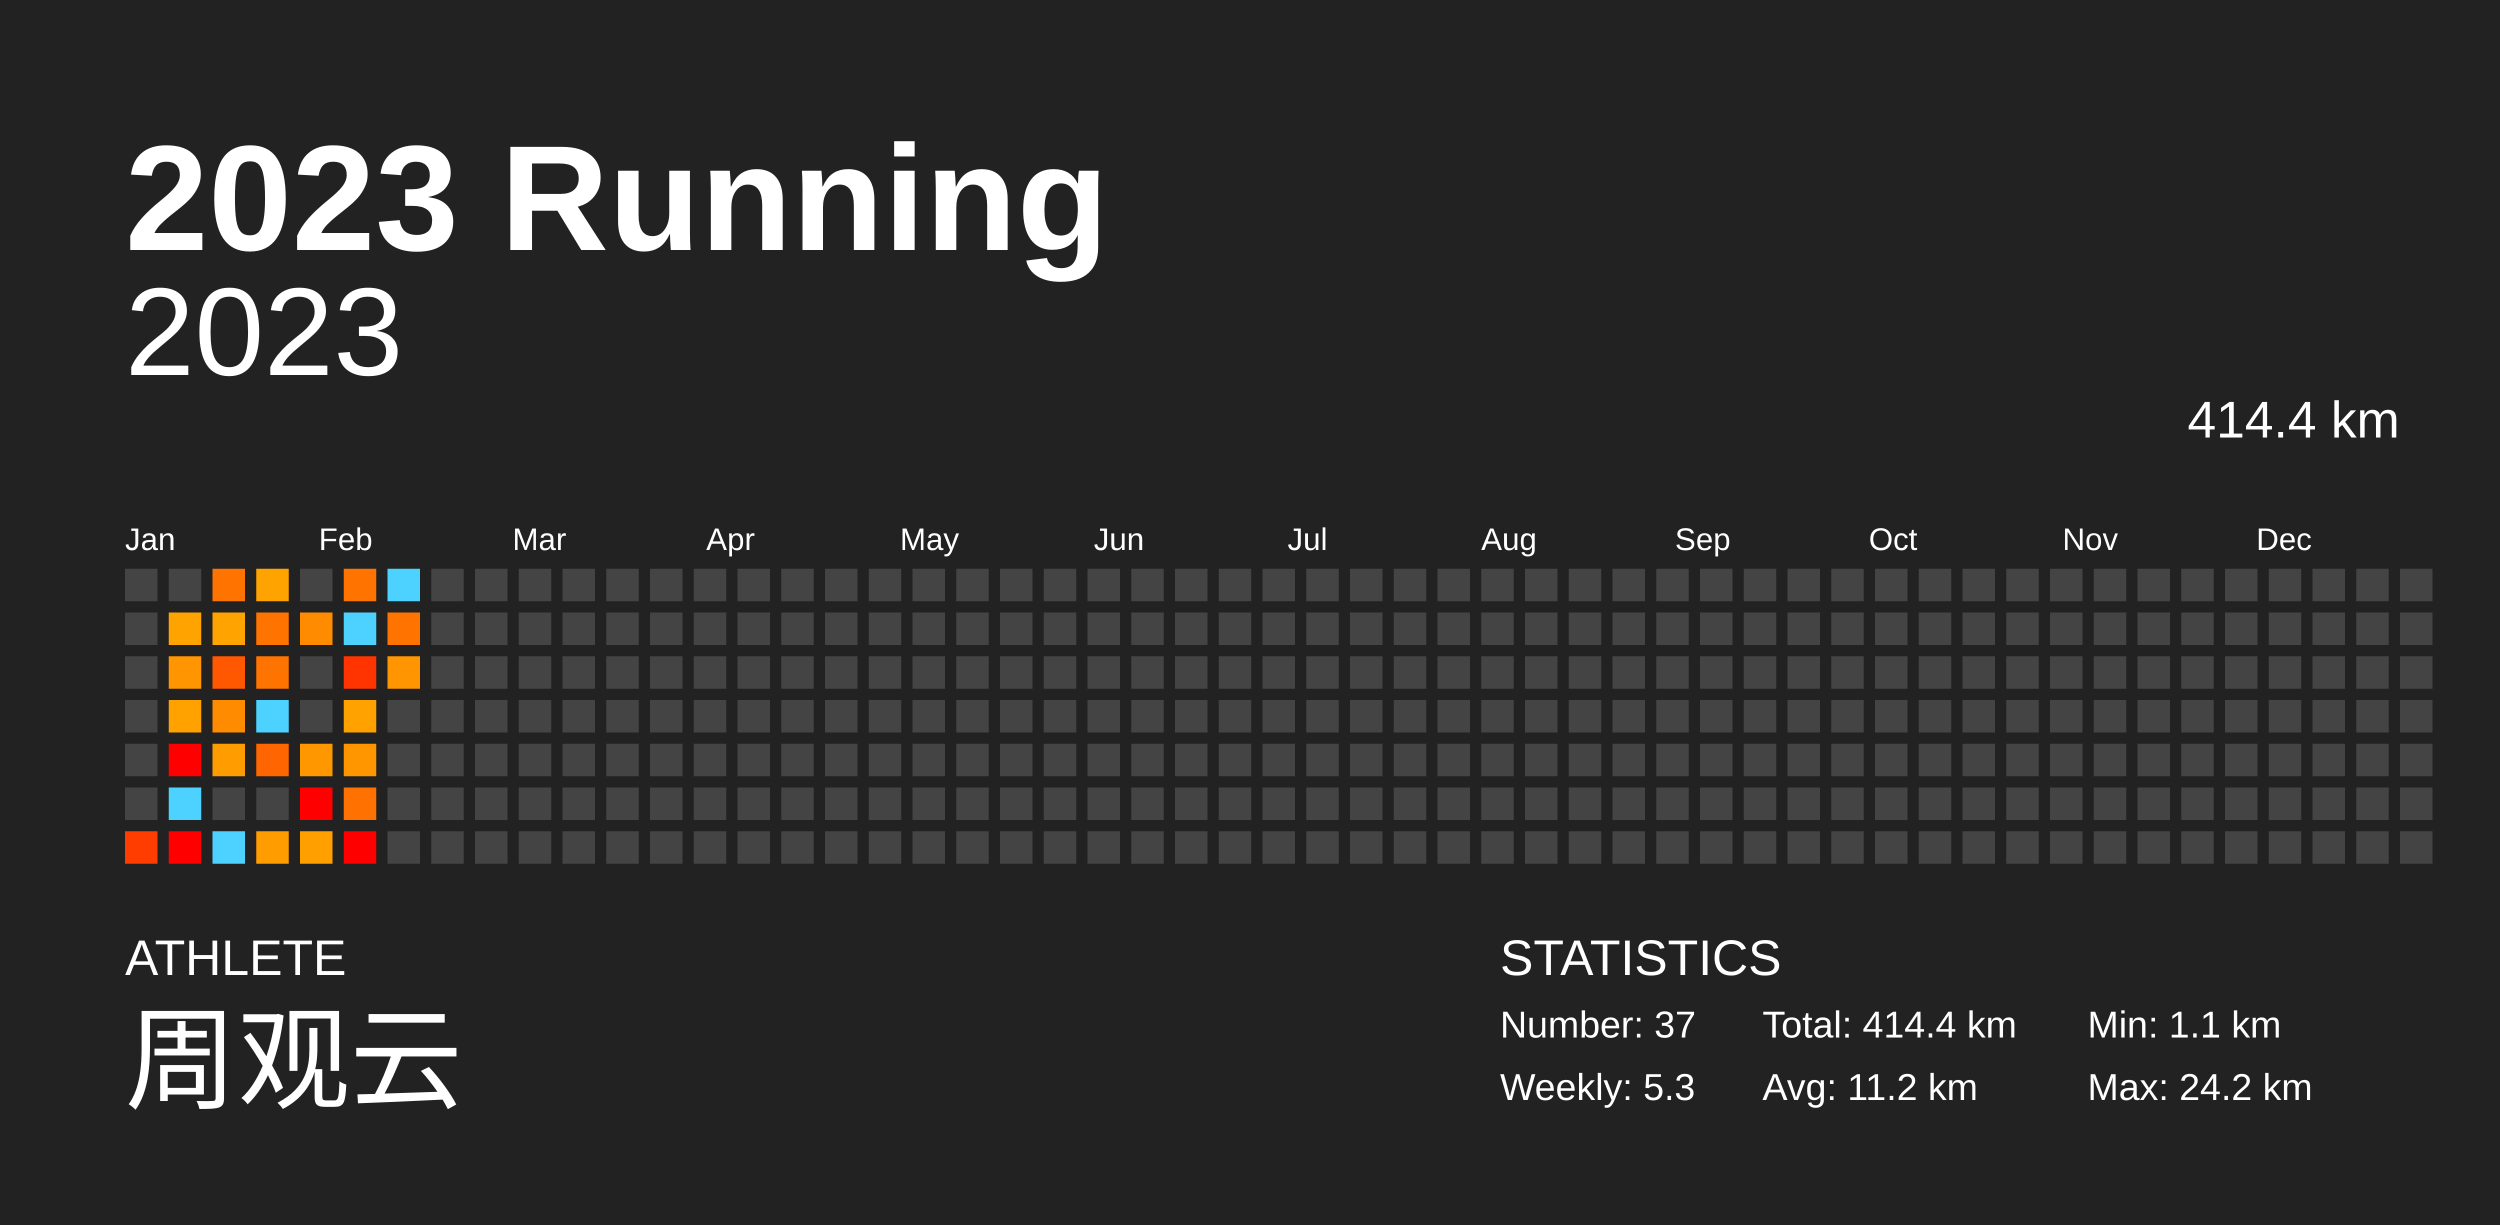
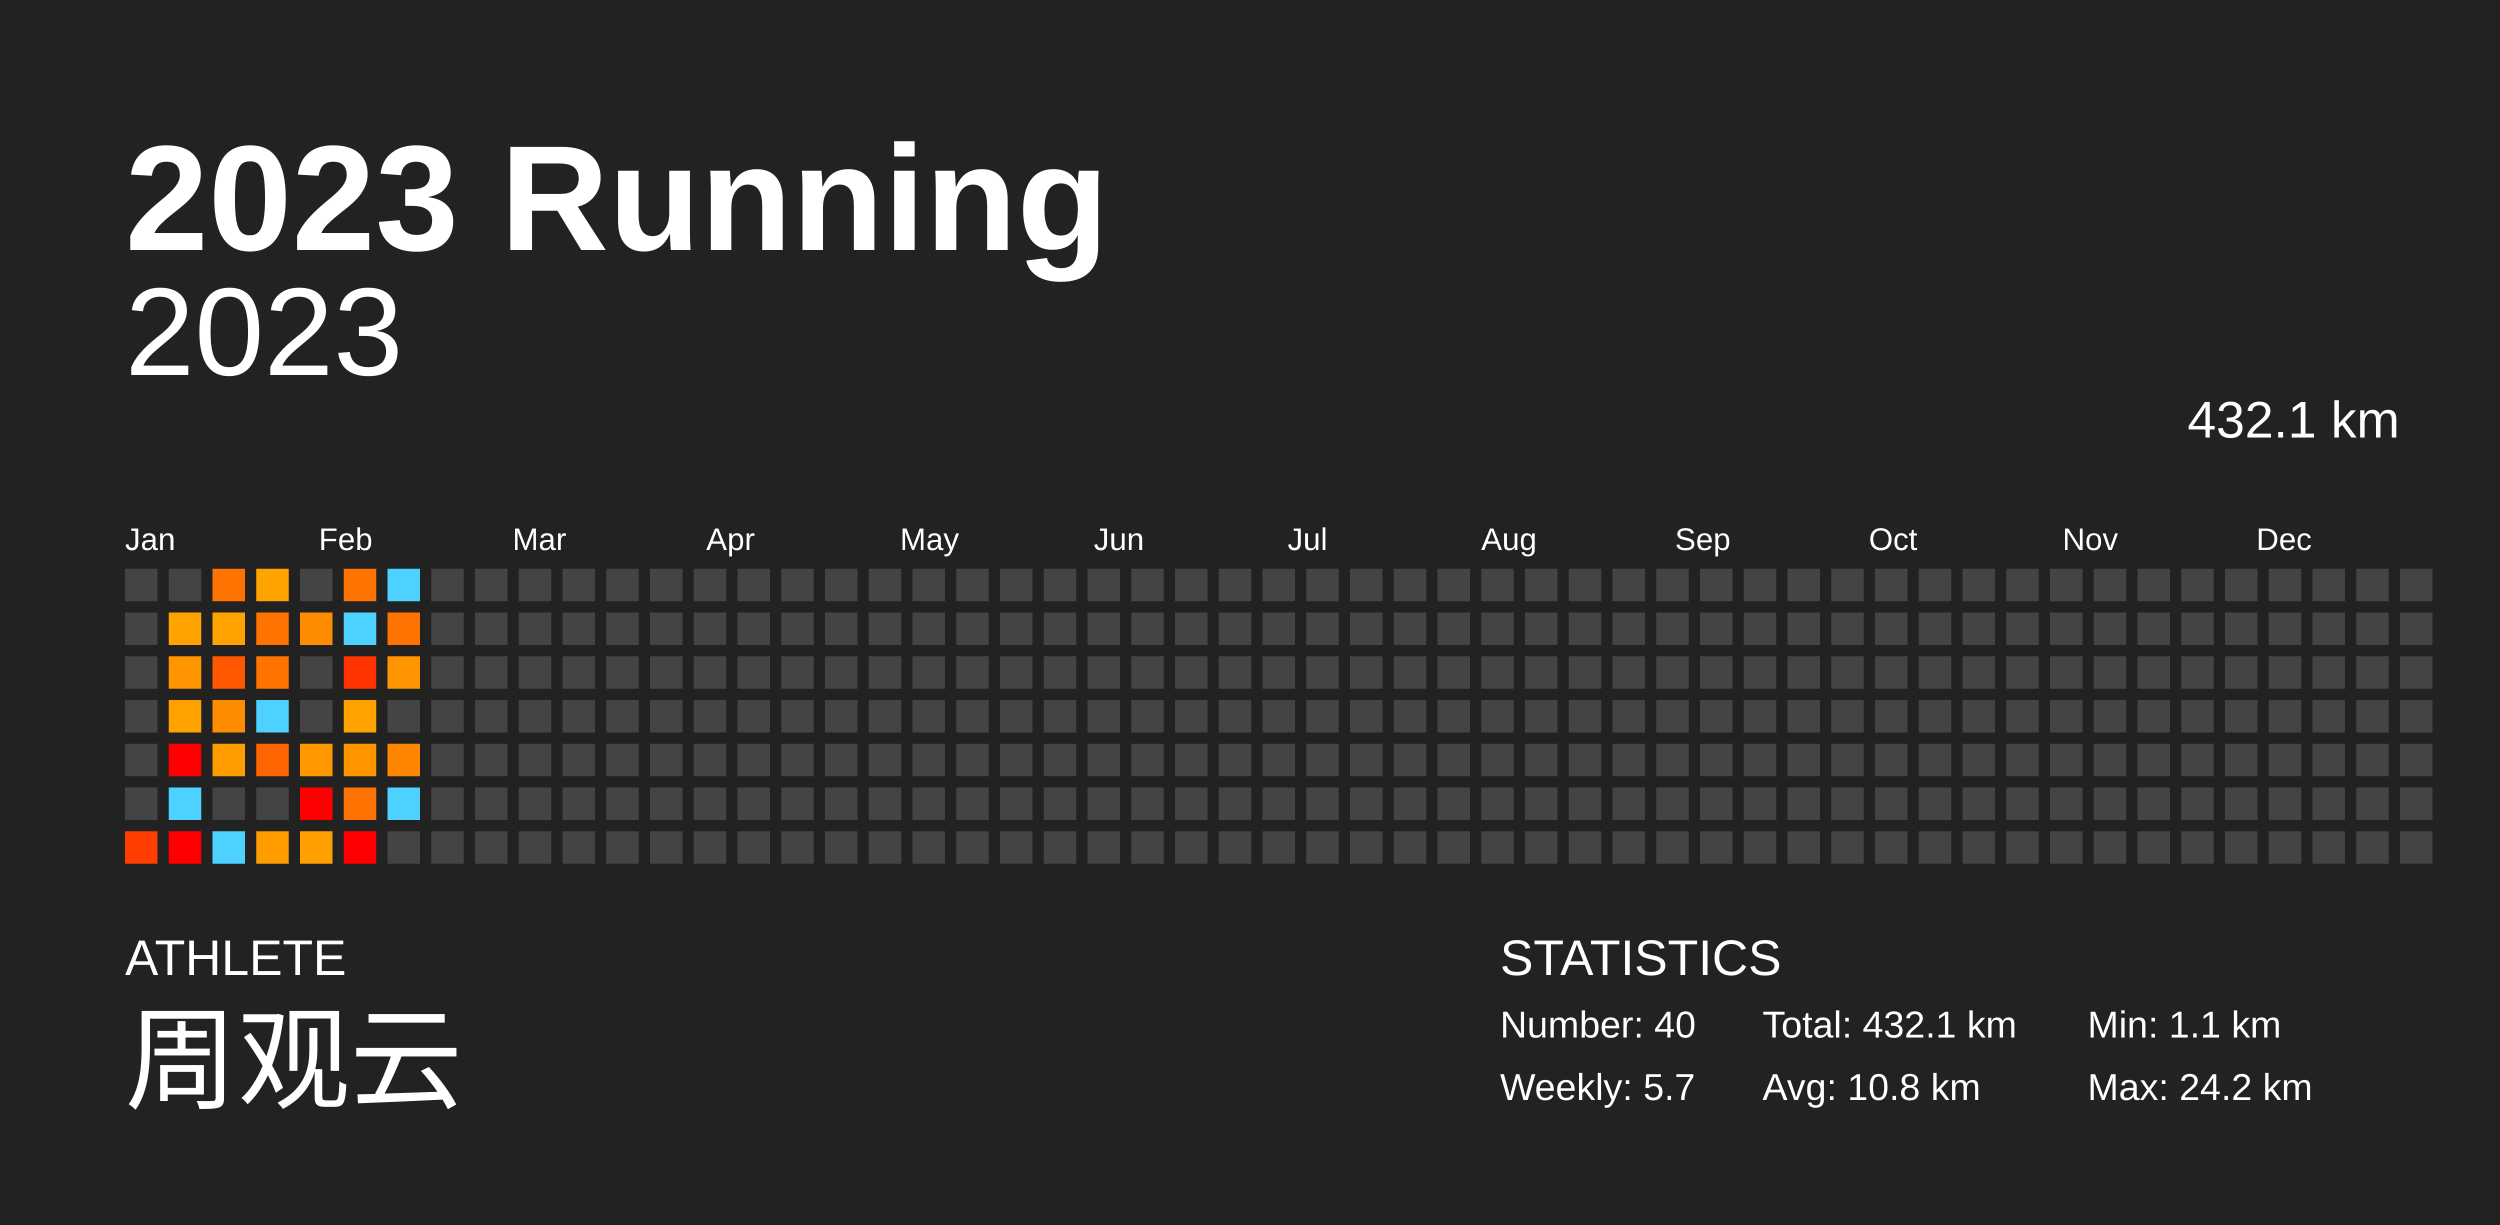
<svg xmlns="http://www.w3.org/2000/svg" baseProfile="full" height="98mm" version="1.1" viewBox="0,0,200,98" width="200mm">
  <defs />
  <rect fill="#222222" height="98" width="200" x="0" y="0" />
  <text fill="#FFFFFF" style="font-size:12px; font-family:Arial; font-weight:bold;" x="10" y="20">2023 Running</text>
  <text fill="#FFFFFF" style="font-size:4px; font-family:Arial" x="10" y="78">ATHLETE</text>
  <text fill="#FFFFFF" style="font-size:9px; font-family:Arial" x="10" y="88">周观云</text>
  <text fill="#FFFFFF" style="font-size:4px; font-family:Arial" x="120" y="78">STATISTICS</text>
-   <text fill="#FFFFFF" style="font-size:3px; font-family:Arial" x="120" y="83">Number: 37</text>
-   <text fill="#FFFFFF" style="font-size:3px; font-family:Arial" x="120" y="88">Weekly: 5.3</text>
-   <text fill="#FFFFFF" style="font-size:3px; font-family:Arial" x="141" y="83">Total: 414.4 km</text>
-   <text fill="#FFFFFF" style="font-size:3px; font-family:Arial" x="141" y="88">Avg: 11.2 km</text>
+   <text fill="#FFFFFF" style="font-size:3px; font-family:Arial" x="120" y="83">Number: 40</text>
+   <text fill="#FFFFFF" style="font-size:3px; font-family:Arial" x="120" y="88">Weekly: 5.7</text>
+   <text fill="#FFFFFF" style="font-size:3px; font-family:Arial" x="141" y="83">Total: 432.1 km</text>
+   <text fill="#FFFFFF" style="font-size:3px; font-family:Arial" x="141" y="88">Avg: 10.8 km</text>
  <text fill="#FFFFFF" style="font-size:3px; font-family:Arial" x="167" y="83">Min: 1.1 km</text>
  <text fill="#FFFFFF" style="font-size:3px; font-family:Arial" x="167" y="88">Max: 24.2 km</text>
  <text alignment-baseline="hanging" fill="#FFFFFF" style="font-size:10.0px; font-family:Arial;" x="10" y="30">2023</text>
-   <text alignment-baseline="hanging" fill="#FFFFFF" style="font-size:4.125px; font-family:Arial;" x="175" y="35">414.4 km</text>
+   <text alignment-baseline="hanging" fill="#FFFFFF" style="font-size:4.125px; font-family:Arial;" x="175" y="35">432.1 km</text>
  <text fill="#FFFFFF" style="font-size:2.5px; font-family:Arial" x="10.0" y="44">Jan</text>
  <text fill="#FFFFFF" style="font-size:2.5px; font-family:Arial" x="25.5" y="44">Feb</text>
  <text fill="#FFFFFF" style="font-size:2.5px; font-family:Arial" x="41.0" y="44">Mar</text>
  <text fill="#FFFFFF" style="font-size:2.5px; font-family:Arial" x="56.5" y="44">Apr</text>
  <text fill="#FFFFFF" style="font-size:2.5px; font-family:Arial" x="72.0" y="44">May</text>
  <text fill="#FFFFFF" style="font-size:2.5px; font-family:Arial" x="87.5" y="44">Jun</text>
  <text fill="#FFFFFF" style="font-size:2.5px; font-family:Arial" x="103.0" y="44">Jul</text>
  <text fill="#FFFFFF" style="font-size:2.5px; font-family:Arial" x="118.5" y="44">Aug</text>
  <text fill="#FFFFFF" style="font-size:2.5px; font-family:Arial" x="134.0" y="44">Sep</text>
  <text fill="#FFFFFF" style="font-size:2.5px; font-family:Arial" x="149.5" y="44">Oct</text>
  <text fill="#FFFFFF" style="font-size:2.5px; font-family:Arial" x="165.0" y="44">Nov</text>
  <text fill="#FFFFFF" style="font-size:2.5px; font-family:Arial" x="180.5" y="44">Dec</text>
  <rect fill="#444444" height="2.6" width="2.6" x="10.0" y="45.5" />
  <rect fill="#444444" height="2.6" width="2.6" x="10.0" y="49.0" />
  <rect fill="#444444" height="2.6" width="2.6" x="10.0" y="52.5" />
  <rect fill="#444444" height="2.6" width="2.6" x="10.0" y="56.0" />
  <rect fill="#444444" height="2.6" width="2.6" x="10.0" y="59.5" />
  <rect fill="#444444" height="2.6" width="2.6" x="10.0" y="63.0" />
  <rect fill="#ff3d00" height="2.6" width="2.6" x="10.0" y="66.5" />
  <rect fill="#444444" height="2.6" width="2.6" x="13.5" y="45.5" />
  <rect fill="#ffa300" height="2.6" width="2.6" x="13.5" y="49.0" />
  <rect fill="#ff9500" height="2.6" width="2.6" x="13.5" y="52.5" />
  <rect fill="#ffa200" height="2.6" width="2.6" x="13.5" y="56.0" />
  <rect fill="red" height="2.6" width="2.6" x="13.5" y="59.5" />
  <rect fill="#4dd2ff" height="2.6" width="2.6" x="13.5" y="63.0" />
  <rect fill="red" height="2.6" width="2.6" x="13.5" y="66.5" />
  <rect fill="#ff7300" height="2.6" width="2.6" x="17.0" y="45.5" />
  <rect fill="#ffa300" height="2.6" width="2.6" x="17.0" y="49.0" />
  <rect fill="#ff5800" height="2.6" width="2.6" x="17.0" y="52.5" />
  <rect fill="#ff8c00" height="2.6" width="2.6" x="17.0" y="56.0" />
  <rect fill="#ff9c00" height="2.6" width="2.6" x="17.0" y="59.5" />
  <rect fill="#444444" height="2.6" width="2.6" x="17.0" y="63.0" />
  <rect fill="#4dd2ff" height="2.6" width="2.6" x="17.0" y="66.5" />
  <rect fill="#ffa300" height="2.6" width="2.6" x="20.5" y="45.5" />
  <rect fill="#ff7300" height="2.6" width="2.6" x="20.5" y="49.0" />
  <rect fill="#ff7300" height="2.6" width="2.6" x="20.5" y="52.5" />
  <rect fill="#4dd2ff" height="2.6" width="2.6" x="20.5" y="56.0" />
  <rect fill="#ff6500" height="2.6" width="2.6" x="20.5" y="59.5" />
  <rect fill="#444444" height="2.6" width="2.6" x="20.5" y="63.0" />
  <rect fill="#ff9c00" height="2.6" width="2.6" x="20.5" y="66.5" />
  <rect fill="#444444" height="2.6" width="2.6" x="24.0" y="45.5" />
  <rect fill="#ff8b00" height="2.6" width="2.6" x="24.0" y="49.0" />
  <rect fill="#444444" height="2.6" width="2.6" x="24.0" y="52.5" />
  <rect fill="#444444" height="2.6" width="2.6" x="24.0" y="56.0" />
  <rect fill="#ff9700" height="2.6" width="2.6" x="24.0" y="59.5" />
  <rect fill="red" height="2.6" width="2.6" x="24.0" y="63.0" />
  <rect fill="#ff9f00" height="2.6" width="2.6" x="24.0" y="66.5" />
  <rect fill="#ff7300" height="2.6" width="2.6" x="27.5" y="45.5" />
  <rect fill="#4dd2ff" height="2.6" width="2.6" x="27.5" y="49.0" />
  <rect fill="#ff3400" height="2.6" width="2.6" x="27.5" y="52.5" />
  <rect fill="#ffa200" height="2.6" width="2.6" x="27.5" y="56.0" />
  <rect fill="#ff9600" height="2.6" width="2.6" x="27.5" y="59.5" />
  <rect fill="#ff7100" height="2.6" width="2.6" x="27.5" y="63.0" />
  <rect fill="red" height="2.6" width="2.6" x="27.5" y="66.5" />
  <rect fill="#4dd2ff" height="2.6" width="2.6" x="31.0" y="45.5" />
  <rect fill="#ff7400" height="2.6" width="2.6" x="31.0" y="49.0" />
  <rect fill="#ff9500" height="2.6" width="2.6" x="31.0" y="52.5" />
  <rect fill="#444444" height="2.6" width="2.6" x="31.0" y="56.0" />
-   <rect fill="#444444" height="2.6" width="2.6" x="31.0" y="59.5" />
-   <rect fill="#444444" height="2.6" width="2.6" x="31.0" y="63.0" />
+   <rect fill="#ff8500" height="2.6" width="2.6" x="31.0" y="59.5" />
+   <rect fill="#4dd2ff" height="2.6" width="2.6" x="31.0" y="63.0" />
  <rect fill="#444444" height="2.6" width="2.6" x="31.0" y="66.5" />
  <rect fill="#444444" height="2.6" width="2.6" x="34.5" y="45.5" />
  <rect fill="#444444" height="2.6" width="2.6" x="34.5" y="49.0" />
  <rect fill="#444444" height="2.6" width="2.6" x="34.5" y="52.5" />
  <rect fill="#444444" height="2.6" width="2.6" x="34.5" y="56.0" />
  <rect fill="#444444" height="2.6" width="2.6" x="34.5" y="59.5" />
  <rect fill="#444444" height="2.6" width="2.6" x="34.5" y="63.0" />
  <rect fill="#444444" height="2.6" width="2.6" x="34.5" y="66.5" />
  <rect fill="#444444" height="2.6" width="2.6" x="38.0" y="45.5" />
  <rect fill="#444444" height="2.6" width="2.6" x="38.0" y="49.0" />
  <rect fill="#444444" height="2.6" width="2.6" x="38.0" y="52.5" />
  <rect fill="#444444" height="2.6" width="2.6" x="38.0" y="56.0" />
  <rect fill="#444444" height="2.6" width="2.6" x="38.0" y="59.5" />
  <rect fill="#444444" height="2.6" width="2.6" x="38.0" y="63.0" />
  <rect fill="#444444" height="2.6" width="2.6" x="38.0" y="66.5" />
  <rect fill="#444444" height="2.6" width="2.6" x="41.5" y="45.5" />
  <rect fill="#444444" height="2.6" width="2.6" x="41.5" y="49.0" />
  <rect fill="#444444" height="2.6" width="2.6" x="41.5" y="52.5" />
  <rect fill="#444444" height="2.6" width="2.6" x="41.5" y="56.0" />
  <rect fill="#444444" height="2.6" width="2.6" x="41.5" y="59.5" />
  <rect fill="#444444" height="2.6" width="2.6" x="41.5" y="63.0" />
  <rect fill="#444444" height="2.6" width="2.6" x="41.5" y="66.5" />
  <rect fill="#444444" height="2.6" width="2.6" x="45.0" y="45.5" />
  <rect fill="#444444" height="2.6" width="2.6" x="45.0" y="49.0" />
  <rect fill="#444444" height="2.6" width="2.6" x="45.0" y="52.5" />
  <rect fill="#444444" height="2.6" width="2.6" x="45.0" y="56.0" />
  <rect fill="#444444" height="2.6" width="2.6" x="45.0" y="59.5" />
  <rect fill="#444444" height="2.6" width="2.6" x="45.0" y="63.0" />
  <rect fill="#444444" height="2.6" width="2.6" x="45.0" y="66.5" />
  <rect fill="#444444" height="2.6" width="2.6" x="48.5" y="45.5" />
  <rect fill="#444444" height="2.6" width="2.6" x="48.5" y="49.0" />
  <rect fill="#444444" height="2.6" width="2.6" x="48.5" y="52.5" />
  <rect fill="#444444" height="2.6" width="2.6" x="48.5" y="56.0" />
  <rect fill="#444444" height="2.6" width="2.6" x="48.5" y="59.5" />
  <rect fill="#444444" height="2.6" width="2.6" x="48.5" y="63.0" />
  <rect fill="#444444" height="2.6" width="2.6" x="48.5" y="66.5" />
  <rect fill="#444444" height="2.6" width="2.6" x="52.0" y="45.5" />
  <rect fill="#444444" height="2.6" width="2.6" x="52.0" y="49.0" />
  <rect fill="#444444" height="2.6" width="2.6" x="52.0" y="52.5" />
  <rect fill="#444444" height="2.6" width="2.6" x="52.0" y="56.0" />
  <rect fill="#444444" height="2.6" width="2.6" x="52.0" y="59.5" />
  <rect fill="#444444" height="2.6" width="2.6" x="52.0" y="63.0" />
  <rect fill="#444444" height="2.6" width="2.6" x="52.0" y="66.5" />
  <rect fill="#444444" height="2.6" width="2.6" x="55.5" y="45.5" />
  <rect fill="#444444" height="2.6" width="2.6" x="55.5" y="49.0" />
  <rect fill="#444444" height="2.6" width="2.6" x="55.5" y="52.5" />
  <rect fill="#444444" height="2.6" width="2.6" x="55.5" y="56.0" />
  <rect fill="#444444" height="2.6" width="2.6" x="55.5" y="59.5" />
  <rect fill="#444444" height="2.6" width="2.6" x="55.5" y="63.0" />
  <rect fill="#444444" height="2.6" width="2.6" x="55.5" y="66.5" />
  <rect fill="#444444" height="2.6" width="2.6" x="59.0" y="45.5" />
  <rect fill="#444444" height="2.6" width="2.6" x="59.0" y="49.0" />
  <rect fill="#444444" height="2.6" width="2.6" x="59.0" y="52.5" />
  <rect fill="#444444" height="2.6" width="2.6" x="59.0" y="56.0" />
  <rect fill="#444444" height="2.6" width="2.6" x="59.0" y="59.5" />
  <rect fill="#444444" height="2.6" width="2.6" x="59.0" y="63.0" />
  <rect fill="#444444" height="2.6" width="2.6" x="59.0" y="66.5" />
  <rect fill="#444444" height="2.6" width="2.6" x="62.5" y="45.5" />
  <rect fill="#444444" height="2.6" width="2.6" x="62.5" y="49.0" />
  <rect fill="#444444" height="2.6" width="2.6" x="62.5" y="52.5" />
  <rect fill="#444444" height="2.6" width="2.6" x="62.5" y="56.0" />
  <rect fill="#444444" height="2.6" width="2.6" x="62.5" y="59.5" />
  <rect fill="#444444" height="2.6" width="2.6" x="62.5" y="63.0" />
  <rect fill="#444444" height="2.6" width="2.6" x="62.5" y="66.5" />
  <rect fill="#444444" height="2.6" width="2.6" x="66.0" y="45.5" />
  <rect fill="#444444" height="2.6" width="2.6" x="66.0" y="49.0" />
  <rect fill="#444444" height="2.6" width="2.6" x="66.0" y="52.5" />
  <rect fill="#444444" height="2.6" width="2.6" x="66.0" y="56.0" />
  <rect fill="#444444" height="2.6" width="2.6" x="66.0" y="59.5" />
  <rect fill="#444444" height="2.6" width="2.6" x="66.0" y="63.0" />
  <rect fill="#444444" height="2.6" width="2.6" x="66.0" y="66.5" />
  <rect fill="#444444" height="2.6" width="2.6" x="69.5" y="45.5" />
  <rect fill="#444444" height="2.6" width="2.6" x="69.5" y="49.0" />
  <rect fill="#444444" height="2.6" width="2.6" x="69.5" y="52.5" />
  <rect fill="#444444" height="2.6" width="2.6" x="69.5" y="56.0" />
  <rect fill="#444444" height="2.6" width="2.6" x="69.5" y="59.5" />
  <rect fill="#444444" height="2.6" width="2.6" x="69.5" y="63.0" />
  <rect fill="#444444" height="2.6" width="2.6" x="69.5" y="66.5" />
  <rect fill="#444444" height="2.6" width="2.6" x="73.0" y="45.5" />
  <rect fill="#444444" height="2.6" width="2.6" x="73.0" y="49.0" />
  <rect fill="#444444" height="2.6" width="2.6" x="73.0" y="52.5" />
  <rect fill="#444444" height="2.6" width="2.6" x="73.0" y="56.0" />
  <rect fill="#444444" height="2.6" width="2.6" x="73.0" y="59.5" />
  <rect fill="#444444" height="2.6" width="2.6" x="73.0" y="63.0" />
  <rect fill="#444444" height="2.6" width="2.6" x="73.0" y="66.5" />
  <rect fill="#444444" height="2.6" width="2.6" x="76.5" y="45.5" />
  <rect fill="#444444" height="2.6" width="2.6" x="76.5" y="49.0" />
  <rect fill="#444444" height="2.6" width="2.6" x="76.5" y="52.5" />
  <rect fill="#444444" height="2.6" width="2.6" x="76.5" y="56.0" />
  <rect fill="#444444" height="2.6" width="2.6" x="76.5" y="59.5" />
  <rect fill="#444444" height="2.6" width="2.6" x="76.5" y="63.0" />
  <rect fill="#444444" height="2.6" width="2.6" x="76.5" y="66.5" />
  <rect fill="#444444" height="2.6" width="2.6" x="80.0" y="45.5" />
  <rect fill="#444444" height="2.6" width="2.6" x="80.0" y="49.0" />
  <rect fill="#444444" height="2.6" width="2.6" x="80.0" y="52.5" />
  <rect fill="#444444" height="2.6" width="2.6" x="80.0" y="56.0" />
  <rect fill="#444444" height="2.6" width="2.6" x="80.0" y="59.5" />
  <rect fill="#444444" height="2.6" width="2.6" x="80.0" y="63.0" />
  <rect fill="#444444" height="2.6" width="2.6" x="80.0" y="66.5" />
  <rect fill="#444444" height="2.6" width="2.6" x="83.5" y="45.5" />
  <rect fill="#444444" height="2.6" width="2.6" x="83.5" y="49.0" />
  <rect fill="#444444" height="2.6" width="2.6" x="83.5" y="52.5" />
  <rect fill="#444444" height="2.6" width="2.6" x="83.5" y="56.0" />
  <rect fill="#444444" height="2.6" width="2.6" x="83.5" y="59.5" />
  <rect fill="#444444" height="2.6" width="2.6" x="83.5" y="63.0" />
  <rect fill="#444444" height="2.6" width="2.6" x="83.5" y="66.5" />
  <rect fill="#444444" height="2.6" width="2.6" x="87.0" y="45.5" />
  <rect fill="#444444" height="2.6" width="2.6" x="87.0" y="49.0" />
  <rect fill="#444444" height="2.6" width="2.6" x="87.0" y="52.5" />
  <rect fill="#444444" height="2.6" width="2.6" x="87.0" y="56.0" />
  <rect fill="#444444" height="2.6" width="2.6" x="87.0" y="59.5" />
  <rect fill="#444444" height="2.6" width="2.6" x="87.0" y="63.0" />
  <rect fill="#444444" height="2.6" width="2.6" x="87.0" y="66.5" />
  <rect fill="#444444" height="2.6" width="2.6" x="90.5" y="45.5" />
  <rect fill="#444444" height="2.6" width="2.6" x="90.5" y="49.0" />
  <rect fill="#444444" height="2.6" width="2.6" x="90.5" y="52.5" />
  <rect fill="#444444" height="2.6" width="2.6" x="90.5" y="56.0" />
  <rect fill="#444444" height="2.6" width="2.6" x="90.5" y="59.5" />
  <rect fill="#444444" height="2.6" width="2.6" x="90.5" y="63.0" />
  <rect fill="#444444" height="2.6" width="2.6" x="90.5" y="66.5" />
  <rect fill="#444444" height="2.6" width="2.6" x="94.0" y="45.5" />
  <rect fill="#444444" height="2.6" width="2.6" x="94.0" y="49.0" />
  <rect fill="#444444" height="2.6" width="2.6" x="94.0" y="52.5" />
  <rect fill="#444444" height="2.6" width="2.6" x="94.0" y="56.0" />
  <rect fill="#444444" height="2.6" width="2.6" x="94.0" y="59.5" />
  <rect fill="#444444" height="2.6" width="2.6" x="94.0" y="63.0" />
  <rect fill="#444444" height="2.6" width="2.6" x="94.0" y="66.5" />
  <rect fill="#444444" height="2.6" width="2.6" x="97.5" y="45.5" />
  <rect fill="#444444" height="2.6" width="2.6" x="97.5" y="49.0" />
  <rect fill="#444444" height="2.6" width="2.6" x="97.5" y="52.5" />
  <rect fill="#444444" height="2.6" width="2.6" x="97.5" y="56.0" />
  <rect fill="#444444" height="2.6" width="2.6" x="97.5" y="59.5" />
  <rect fill="#444444" height="2.6" width="2.6" x="97.5" y="63.0" />
  <rect fill="#444444" height="2.6" width="2.6" x="97.5" y="66.5" />
  <rect fill="#444444" height="2.6" width="2.6" x="101.0" y="45.5" />
  <rect fill="#444444" height="2.6" width="2.6" x="101.0" y="49.0" />
  <rect fill="#444444" height="2.6" width="2.6" x="101.0" y="52.5" />
  <rect fill="#444444" height="2.6" width="2.6" x="101.0" y="56.0" />
  <rect fill="#444444" height="2.6" width="2.6" x="101.0" y="59.5" />
  <rect fill="#444444" height="2.6" width="2.6" x="101.0" y="63.0" />
  <rect fill="#444444" height="2.6" width="2.6" x="101.0" y="66.5" />
  <rect fill="#444444" height="2.6" width="2.6" x="104.5" y="45.5" />
  <rect fill="#444444" height="2.6" width="2.6" x="104.5" y="49.0" />
  <rect fill="#444444" height="2.6" width="2.6" x="104.5" y="52.5" />
  <rect fill="#444444" height="2.6" width="2.6" x="104.5" y="56.0" />
  <rect fill="#444444" height="2.6" width="2.6" x="104.5" y="59.5" />
  <rect fill="#444444" height="2.6" width="2.6" x="104.5" y="63.0" />
  <rect fill="#444444" height="2.6" width="2.6" x="104.5" y="66.5" />
  <rect fill="#444444" height="2.6" width="2.6" x="108.0" y="45.5" />
  <rect fill="#444444" height="2.6" width="2.6" x="108.0" y="49.0" />
  <rect fill="#444444" height="2.6" width="2.6" x="108.0" y="52.5" />
  <rect fill="#444444" height="2.6" width="2.6" x="108.0" y="56.0" />
  <rect fill="#444444" height="2.6" width="2.6" x="108.0" y="59.5" />
  <rect fill="#444444" height="2.6" width="2.6" x="108.0" y="63.0" />
  <rect fill="#444444" height="2.6" width="2.6" x="108.0" y="66.5" />
  <rect fill="#444444" height="2.6" width="2.6" x="111.5" y="45.5" />
  <rect fill="#444444" height="2.6" width="2.6" x="111.5" y="49.0" />
  <rect fill="#444444" height="2.6" width="2.6" x="111.5" y="52.5" />
  <rect fill="#444444" height="2.6" width="2.6" x="111.5" y="56.0" />
  <rect fill="#444444" height="2.6" width="2.6" x="111.5" y="59.5" />
  <rect fill="#444444" height="2.6" width="2.6" x="111.5" y="63.0" />
  <rect fill="#444444" height="2.6" width="2.6" x="111.5" y="66.5" />
  <rect fill="#444444" height="2.6" width="2.6" x="115.0" y="45.5" />
  <rect fill="#444444" height="2.6" width="2.6" x="115.0" y="49.0" />
  <rect fill="#444444" height="2.6" width="2.6" x="115.0" y="52.5" />
  <rect fill="#444444" height="2.6" width="2.6" x="115.0" y="56.0" />
  <rect fill="#444444" height="2.6" width="2.6" x="115.0" y="59.5" />
  <rect fill="#444444" height="2.6" width="2.6" x="115.0" y="63.0" />
  <rect fill="#444444" height="2.6" width="2.6" x="115.0" y="66.5" />
  <rect fill="#444444" height="2.6" width="2.6" x="118.5" y="45.5" />
  <rect fill="#444444" height="2.6" width="2.6" x="118.5" y="49.0" />
  <rect fill="#444444" height="2.6" width="2.6" x="118.5" y="52.5" />
  <rect fill="#444444" height="2.6" width="2.6" x="118.5" y="56.0" />
  <rect fill="#444444" height="2.6" width="2.6" x="118.5" y="59.5" />
  <rect fill="#444444" height="2.6" width="2.6" x="118.5" y="63.0" />
  <rect fill="#444444" height="2.6" width="2.6" x="118.5" y="66.5" />
  <rect fill="#444444" height="2.6" width="2.6" x="122.0" y="45.5" />
  <rect fill="#444444" height="2.6" width="2.6" x="122.0" y="49.0" />
  <rect fill="#444444" height="2.6" width="2.6" x="122.0" y="52.5" />
  <rect fill="#444444" height="2.6" width="2.6" x="122.0" y="56.0" />
  <rect fill="#444444" height="2.6" width="2.6" x="122.0" y="59.5" />
  <rect fill="#444444" height="2.6" width="2.6" x="122.0" y="63.0" />
  <rect fill="#444444" height="2.6" width="2.6" x="122.0" y="66.5" />
  <rect fill="#444444" height="2.6" width="2.6" x="125.5" y="45.5" />
  <rect fill="#444444" height="2.6" width="2.6" x="125.5" y="49.0" />
  <rect fill="#444444" height="2.6" width="2.6" x="125.5" y="52.5" />
  <rect fill="#444444" height="2.6" width="2.6" x="125.5" y="56.0" />
  <rect fill="#444444" height="2.6" width="2.6" x="125.5" y="59.5" />
  <rect fill="#444444" height="2.6" width="2.6" x="125.5" y="63.0" />
  <rect fill="#444444" height="2.6" width="2.6" x="125.5" y="66.5" />
  <rect fill="#444444" height="2.6" width="2.6" x="129.0" y="45.5" />
  <rect fill="#444444" height="2.6" width="2.6" x="129.0" y="49.0" />
  <rect fill="#444444" height="2.6" width="2.6" x="129.0" y="52.5" />
  <rect fill="#444444" height="2.6" width="2.6" x="129.0" y="56.0" />
  <rect fill="#444444" height="2.6" width="2.6" x="129.0" y="59.5" />
  <rect fill="#444444" height="2.6" width="2.6" x="129.0" y="63.0" />
  <rect fill="#444444" height="2.6" width="2.6" x="129.0" y="66.5" />
  <rect fill="#444444" height="2.6" width="2.6" x="132.5" y="45.5" />
  <rect fill="#444444" height="2.6" width="2.6" x="132.5" y="49.0" />
  <rect fill="#444444" height="2.6" width="2.6" x="132.5" y="52.5" />
  <rect fill="#444444" height="2.6" width="2.6" x="132.5" y="56.0" />
  <rect fill="#444444" height="2.6" width="2.6" x="132.5" y="59.5" />
  <rect fill="#444444" height="2.6" width="2.6" x="132.5" y="63.0" />
  <rect fill="#444444" height="2.6" width="2.6" x="132.5" y="66.5" />
  <rect fill="#444444" height="2.6" width="2.6" x="136.0" y="45.5" />
  <rect fill="#444444" height="2.6" width="2.6" x="136.0" y="49.0" />
  <rect fill="#444444" height="2.6" width="2.6" x="136.0" y="52.5" />
  <rect fill="#444444" height="2.6" width="2.6" x="136.0" y="56.0" />
  <rect fill="#444444" height="2.6" width="2.6" x="136.0" y="59.5" />
  <rect fill="#444444" height="2.6" width="2.6" x="136.0" y="63.0" />
  <rect fill="#444444" height="2.6" width="2.6" x="136.0" y="66.5" />
  <rect fill="#444444" height="2.6" width="2.6" x="139.5" y="45.5" />
  <rect fill="#444444" height="2.6" width="2.6" x="139.5" y="49.0" />
  <rect fill="#444444" height="2.6" width="2.6" x="139.5" y="52.5" />
  <rect fill="#444444" height="2.6" width="2.6" x="139.5" y="56.0" />
  <rect fill="#444444" height="2.6" width="2.6" x="139.5" y="59.5" />
  <rect fill="#444444" height="2.6" width="2.6" x="139.5" y="63.0" />
  <rect fill="#444444" height="2.6" width="2.6" x="139.5" y="66.5" />
  <rect fill="#444444" height="2.6" width="2.6" x="143.0" y="45.5" />
  <rect fill="#444444" height="2.6" width="2.6" x="143.0" y="49.0" />
  <rect fill="#444444" height="2.6" width="2.6" x="143.0" y="52.5" />
  <rect fill="#444444" height="2.6" width="2.6" x="143.0" y="56.0" />
  <rect fill="#444444" height="2.6" width="2.6" x="143.0" y="59.5" />
  <rect fill="#444444" height="2.6" width="2.6" x="143.0" y="63.0" />
  <rect fill="#444444" height="2.6" width="2.6" x="143.0" y="66.5" />
  <rect fill="#444444" height="2.6" width="2.6" x="146.5" y="45.5" />
  <rect fill="#444444" height="2.6" width="2.6" x="146.5" y="49.0" />
  <rect fill="#444444" height="2.6" width="2.6" x="146.5" y="52.5" />
  <rect fill="#444444" height="2.6" width="2.6" x="146.5" y="56.0" />
  <rect fill="#444444" height="2.6" width="2.6" x="146.5" y="59.5" />
  <rect fill="#444444" height="2.6" width="2.6" x="146.5" y="63.0" />
  <rect fill="#444444" height="2.6" width="2.6" x="146.5" y="66.5" />
  <rect fill="#444444" height="2.6" width="2.6" x="150.0" y="45.5" />
  <rect fill="#444444" height="2.6" width="2.6" x="150.0" y="49.0" />
  <rect fill="#444444" height="2.6" width="2.6" x="150.0" y="52.5" />
  <rect fill="#444444" height="2.6" width="2.6" x="150.0" y="56.0" />
  <rect fill="#444444" height="2.6" width="2.6" x="150.0" y="59.5" />
  <rect fill="#444444" height="2.6" width="2.6" x="150.0" y="63.0" />
  <rect fill="#444444" height="2.6" width="2.6" x="150.0" y="66.5" />
  <rect fill="#444444" height="2.6" width="2.6" x="153.5" y="45.5" />
  <rect fill="#444444" height="2.6" width="2.6" x="153.5" y="49.0" />
  <rect fill="#444444" height="2.6" width="2.6" x="153.5" y="52.5" />
  <rect fill="#444444" height="2.6" width="2.6" x="153.5" y="56.0" />
  <rect fill="#444444" height="2.6" width="2.6" x="153.5" y="59.5" />
  <rect fill="#444444" height="2.6" width="2.6" x="153.5" y="63.0" />
  <rect fill="#444444" height="2.6" width="2.6" x="153.5" y="66.5" />
  <rect fill="#444444" height="2.6" width="2.6" x="157.0" y="45.5" />
  <rect fill="#444444" height="2.6" width="2.6" x="157.0" y="49.0" />
  <rect fill="#444444" height="2.6" width="2.6" x="157.0" y="52.5" />
  <rect fill="#444444" height="2.6" width="2.6" x="157.0" y="56.0" />
  <rect fill="#444444" height="2.6" width="2.6" x="157.0" y="59.5" />
  <rect fill="#444444" height="2.6" width="2.6" x="157.0" y="63.0" />
  <rect fill="#444444" height="2.6" width="2.6" x="157.0" y="66.5" />
  <rect fill="#444444" height="2.6" width="2.6" x="160.5" y="45.5" />
  <rect fill="#444444" height="2.6" width="2.6" x="160.5" y="49.0" />
  <rect fill="#444444" height="2.6" width="2.6" x="160.5" y="52.5" />
  <rect fill="#444444" height="2.6" width="2.6" x="160.5" y="56.0" />
  <rect fill="#444444" height="2.6" width="2.6" x="160.5" y="59.5" />
  <rect fill="#444444" height="2.6" width="2.6" x="160.5" y="63.0" />
  <rect fill="#444444" height="2.6" width="2.6" x="160.5" y="66.5" />
  <rect fill="#444444" height="2.6" width="2.6" x="164.0" y="45.5" />
  <rect fill="#444444" height="2.6" width="2.6" x="164.0" y="49.0" />
  <rect fill="#444444" height="2.6" width="2.6" x="164.0" y="52.5" />
  <rect fill="#444444" height="2.6" width="2.6" x="164.0" y="56.0" />
  <rect fill="#444444" height="2.6" width="2.6" x="164.0" y="59.5" />
  <rect fill="#444444" height="2.6" width="2.6" x="164.0" y="63.0" />
  <rect fill="#444444" height="2.6" width="2.6" x="164.0" y="66.5" />
  <rect fill="#444444" height="2.6" width="2.6" x="167.5" y="45.5" />
  <rect fill="#444444" height="2.6" width="2.6" x="167.5" y="49.0" />
  <rect fill="#444444" height="2.6" width="2.6" x="167.5" y="52.5" />
  <rect fill="#444444" height="2.6" width="2.6" x="167.5" y="56.0" />
  <rect fill="#444444" height="2.6" width="2.6" x="167.5" y="59.5" />
  <rect fill="#444444" height="2.6" width="2.6" x="167.5" y="63.0" />
  <rect fill="#444444" height="2.6" width="2.6" x="167.5" y="66.5" />
  <rect fill="#444444" height="2.6" width="2.6" x="171.0" y="45.5" />
  <rect fill="#444444" height="2.6" width="2.6" x="171.0" y="49.0" />
  <rect fill="#444444" height="2.6" width="2.6" x="171.0" y="52.5" />
  <rect fill="#444444" height="2.6" width="2.6" x="171.0" y="56.0" />
  <rect fill="#444444" height="2.6" width="2.6" x="171.0" y="59.5" />
  <rect fill="#444444" height="2.6" width="2.6" x="171.0" y="63.0" />
  <rect fill="#444444" height="2.6" width="2.6" x="171.0" y="66.5" />
  <rect fill="#444444" height="2.6" width="2.6" x="174.5" y="45.5" />
  <rect fill="#444444" height="2.6" width="2.6" x="174.5" y="49.0" />
  <rect fill="#444444" height="2.6" width="2.6" x="174.5" y="52.5" />
  <rect fill="#444444" height="2.6" width="2.6" x="174.5" y="56.0" />
  <rect fill="#444444" height="2.6" width="2.6" x="174.5" y="59.5" />
  <rect fill="#444444" height="2.6" width="2.6" x="174.5" y="63.0" />
  <rect fill="#444444" height="2.6" width="2.6" x="174.5" y="66.5" />
  <rect fill="#444444" height="2.6" width="2.6" x="178.0" y="45.5" />
  <rect fill="#444444" height="2.6" width="2.6" x="178.0" y="49.0" />
  <rect fill="#444444" height="2.6" width="2.6" x="178.0" y="52.5" />
  <rect fill="#444444" height="2.6" width="2.6" x="178.0" y="56.0" />
  <rect fill="#444444" height="2.6" width="2.6" x="178.0" y="59.5" />
  <rect fill="#444444" height="2.6" width="2.6" x="178.0" y="63.0" />
  <rect fill="#444444" height="2.6" width="2.6" x="178.0" y="66.5" />
  <rect fill="#444444" height="2.6" width="2.6" x="181.5" y="45.5" />
  <rect fill="#444444" height="2.6" width="2.6" x="181.5" y="49.0" />
  <rect fill="#444444" height="2.6" width="2.6" x="181.5" y="52.5" />
  <rect fill="#444444" height="2.6" width="2.6" x="181.5" y="56.0" />
  <rect fill="#444444" height="2.6" width="2.6" x="181.5" y="59.5" />
  <rect fill="#444444" height="2.6" width="2.6" x="181.5" y="63.0" />
  <rect fill="#444444" height="2.6" width="2.6" x="181.5" y="66.5" />
  <rect fill="#444444" height="2.6" width="2.6" x="185.0" y="45.5" />
  <rect fill="#444444" height="2.6" width="2.6" x="185.0" y="49.0" />
  <rect fill="#444444" height="2.6" width="2.6" x="185.0" y="52.5" />
  <rect fill="#444444" height="2.6" width="2.6" x="185.0" y="56.0" />
  <rect fill="#444444" height="2.6" width="2.6" x="185.0" y="59.5" />
  <rect fill="#444444" height="2.6" width="2.6" x="185.0" y="63.0" />
  <rect fill="#444444" height="2.6" width="2.6" x="185.0" y="66.5" />
  <rect fill="#444444" height="2.6" width="2.6" x="188.5" y="45.5" />
  <rect fill="#444444" height="2.6" width="2.6" x="188.5" y="49.0" />
  <rect fill="#444444" height="2.6" width="2.6" x="188.5" y="52.5" />
  <rect fill="#444444" height="2.6" width="2.6" x="188.5" y="56.0" />
  <rect fill="#444444" height="2.6" width="2.6" x="188.5" y="59.5" />
  <rect fill="#444444" height="2.6" width="2.6" x="188.5" y="63.0" />
  <rect fill="#444444" height="2.6" width="2.6" x="188.5" y="66.5" />
  <rect fill="#444444" height="2.6" width="2.6" x="192.0" y="45.5" />
  <rect fill="#444444" height="2.6" width="2.6" x="192.0" y="49.0" />
  <rect fill="#444444" height="2.6" width="2.6" x="192.0" y="52.5" />
  <rect fill="#444444" height="2.6" width="2.6" x="192.0" y="56.0" />
  <rect fill="#444444" height="2.6" width="2.6" x="192.0" y="59.5" />
  <rect fill="#444444" height="2.6" width="2.6" x="192.0" y="63.0" />
  <rect fill="#444444" height="2.6" width="2.6" x="192.0" y="66.5" />
</svg>
